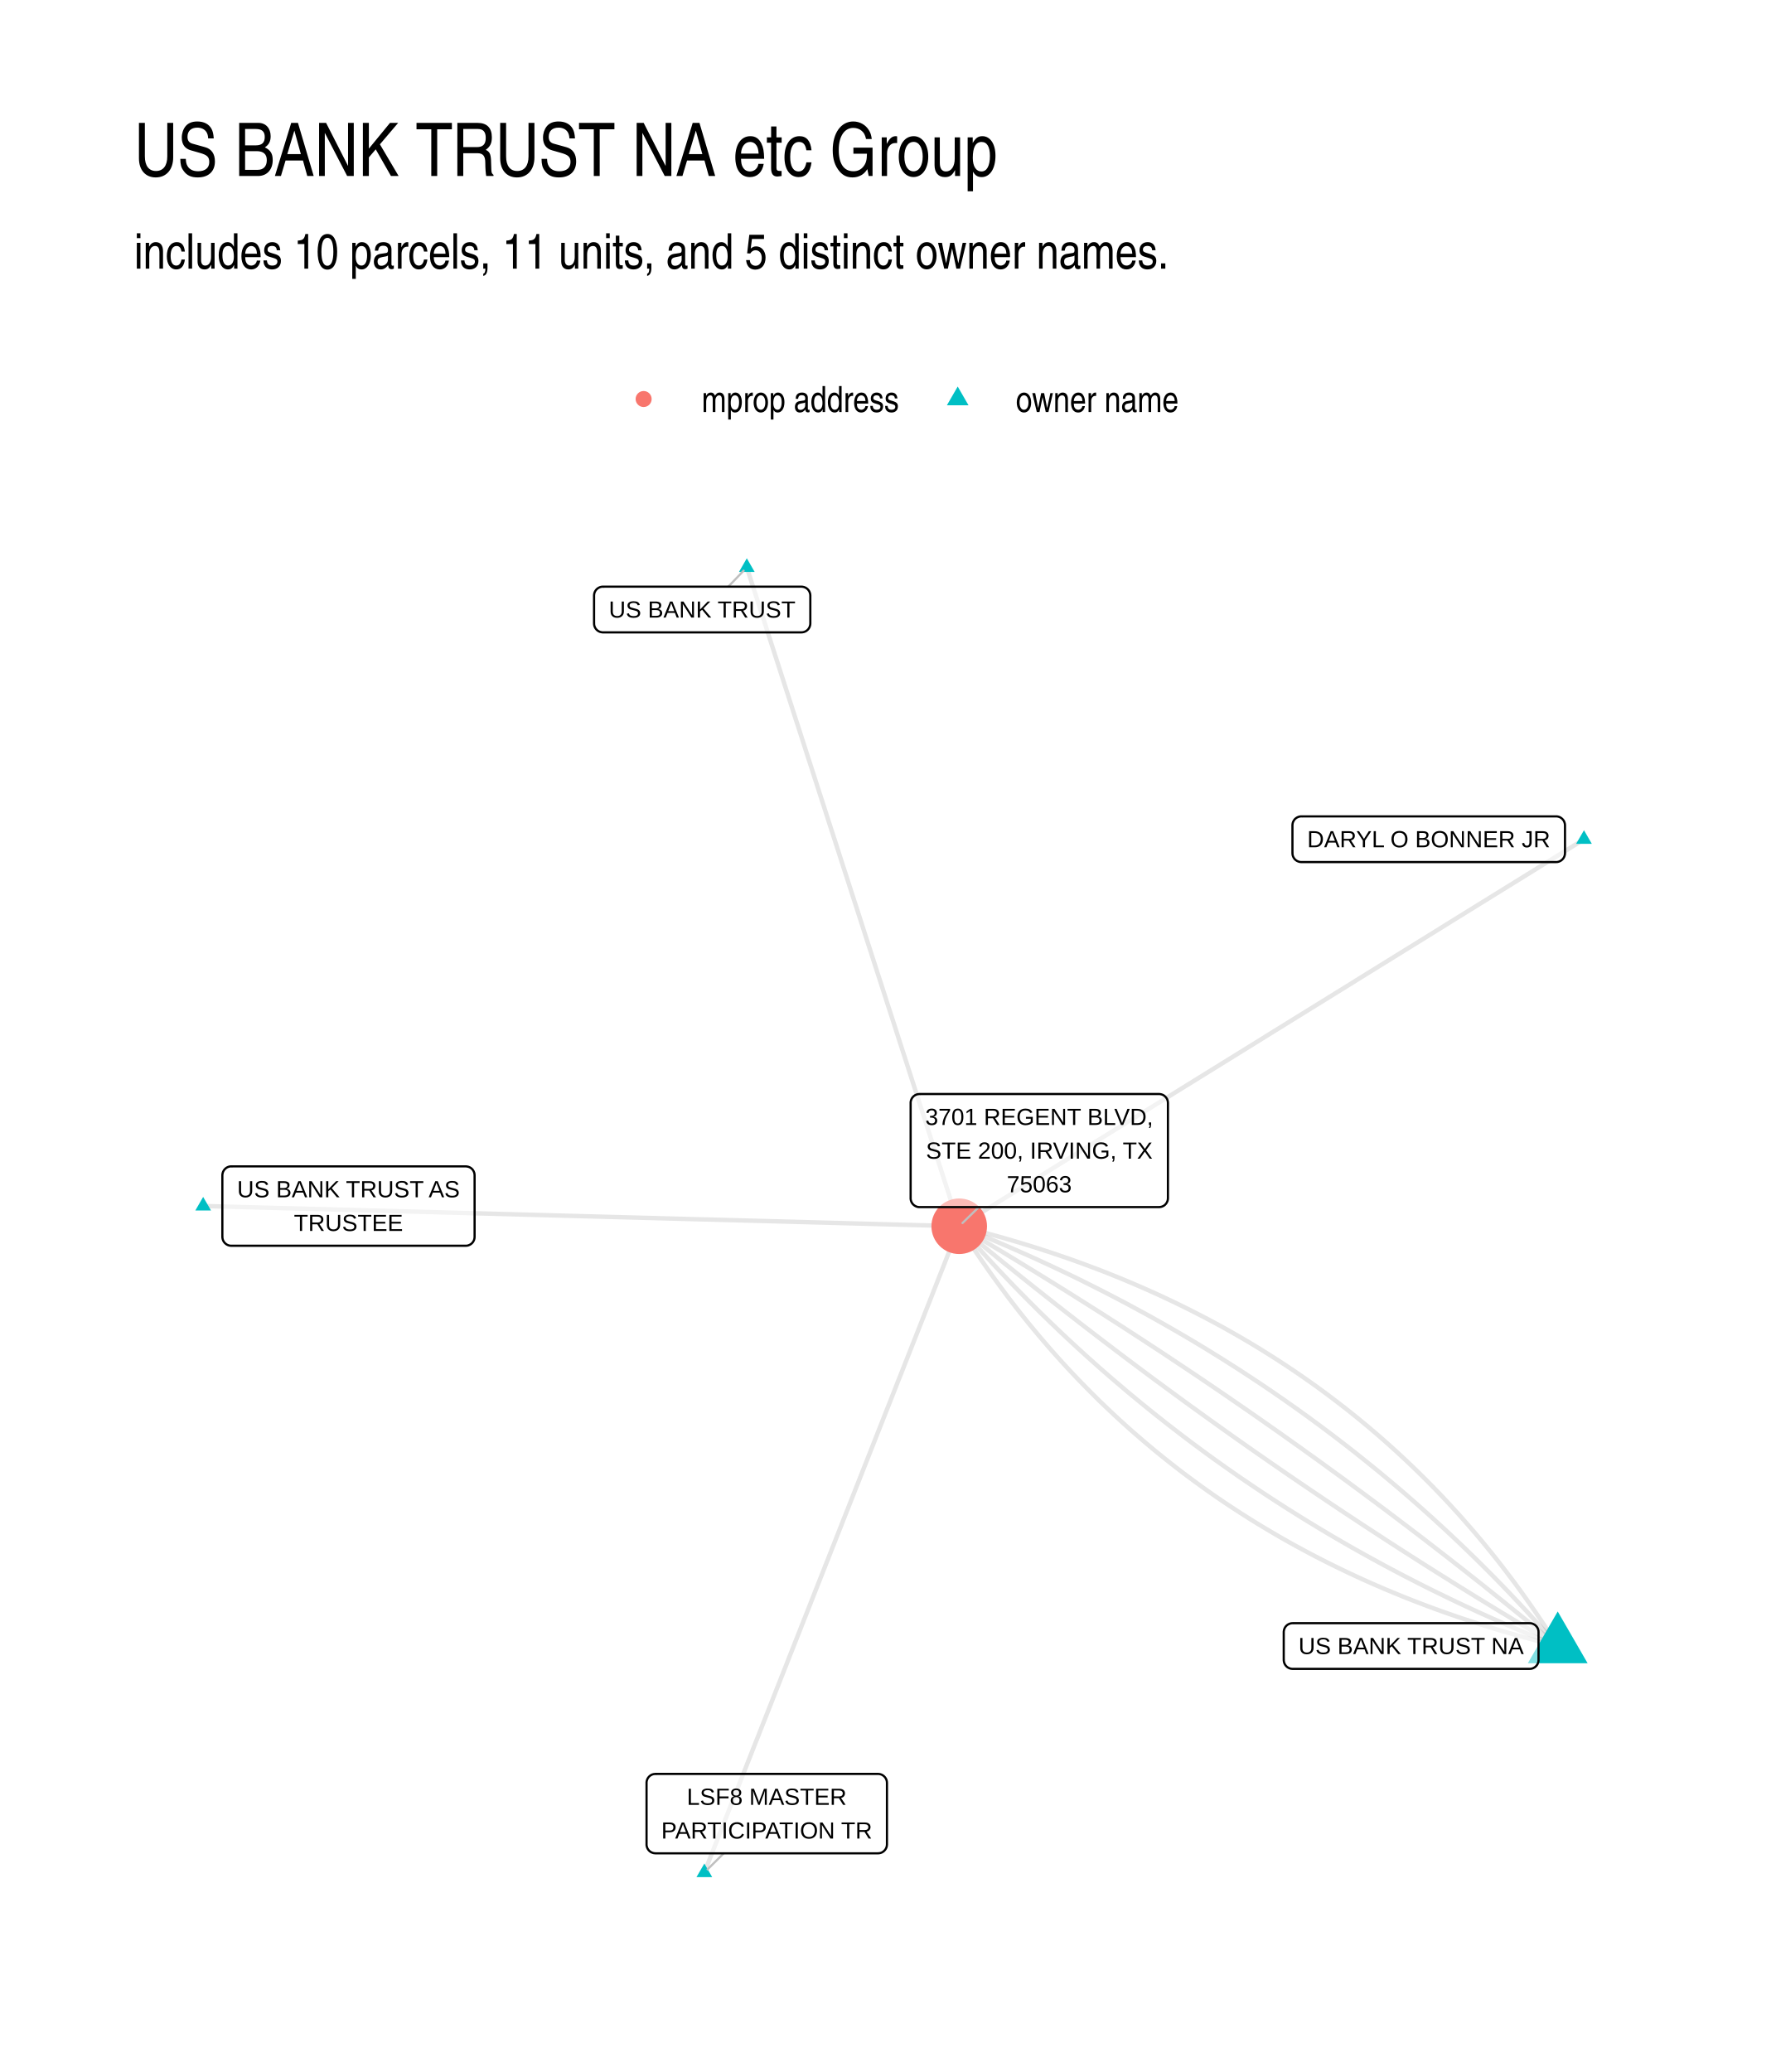
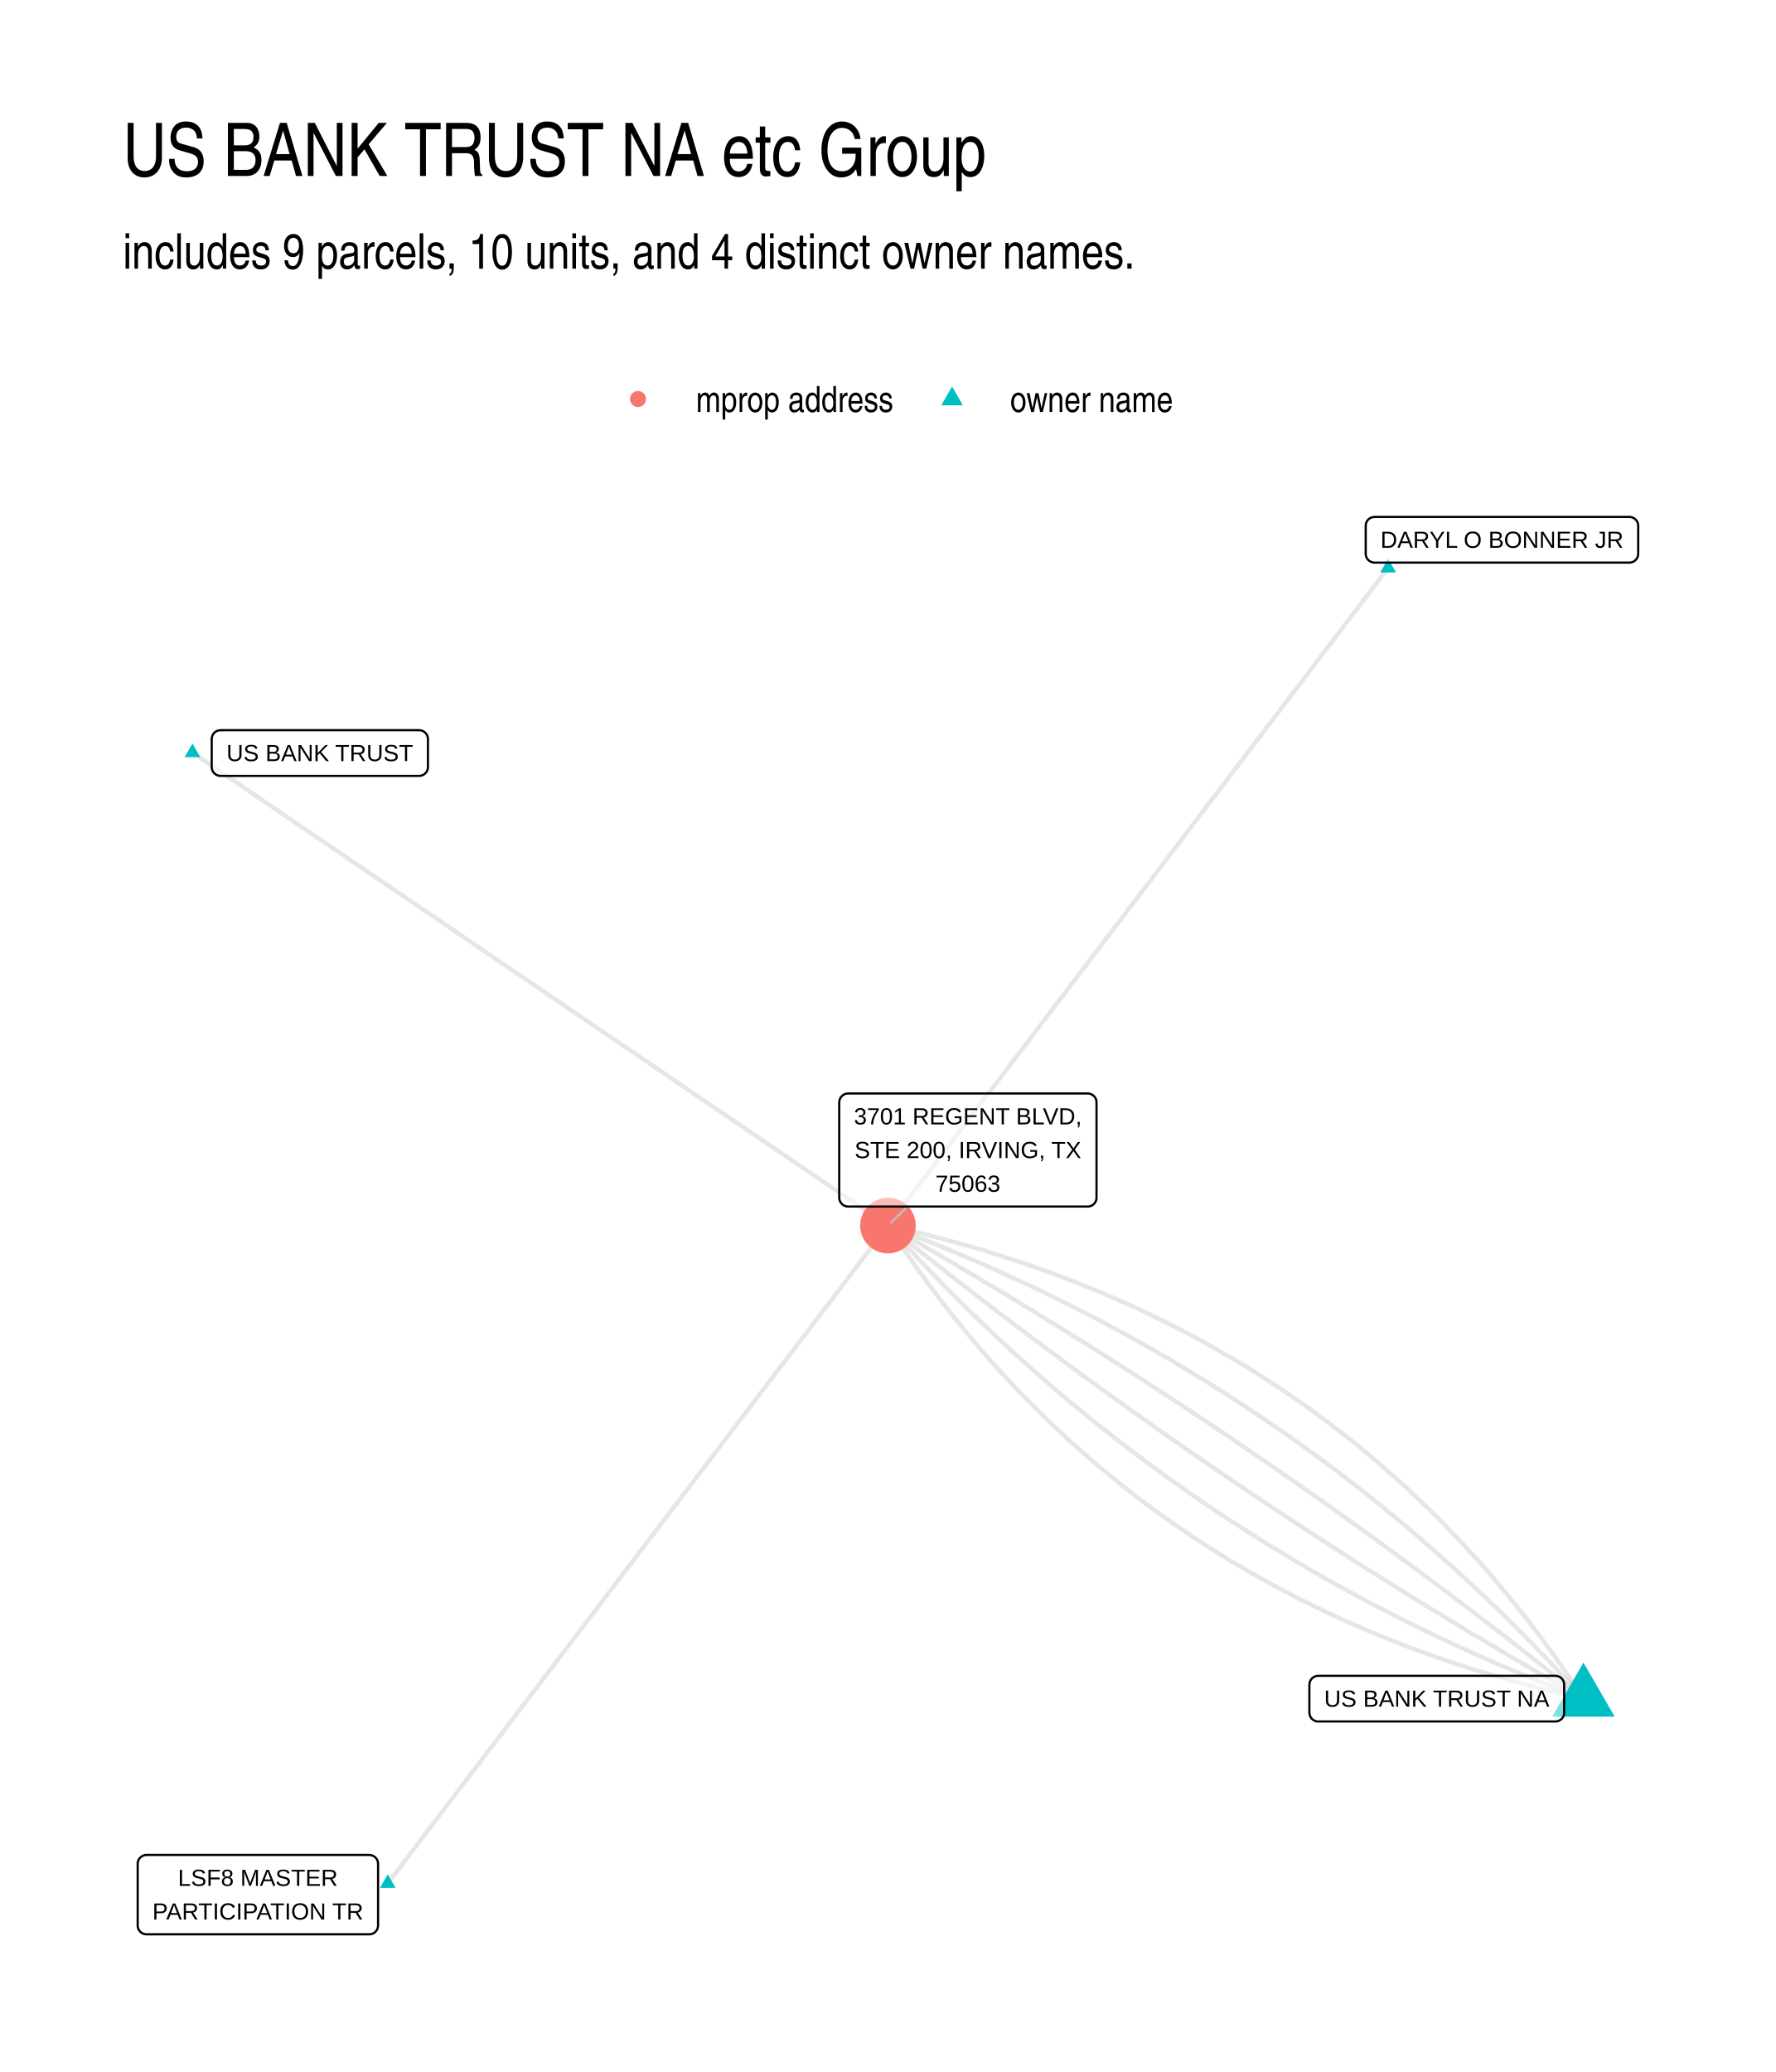
<svg xmlns="http://www.w3.org/2000/svg" width="576" height="672" viewBox="0 0 432 504">
  <g class="svglite">
    <defs>
-       <style>.svglite line,.svglite polyline,.svglite polygon,.svglite path,.svglite circle{fill:none;stroke:#000000;stroke-linecap:round;stroke-linejoin:round;stroke-miterlimit:10.00}.svglite text{white-space:pre}.svglite g.glyphgroup path{fill:inherit;stroke:none}</style>
+       <style>.svglite polyline,.svglite polygon,.svglite path,.svglite circle{fill:none;stroke:#000000;stroke-linecap:round;stroke-linejoin:round;stroke-miterlimit:10.00}.svglite text{white-space:pre}.svglite g.glyphgroup path{fill:inherit;stroke:none}</style>
    </defs>
    <rect width="100%" height="100%" style="stroke-linecap:round;stroke-linejoin:round;stroke-miterlimit:10.00;stroke:none;fill:#FFFFFF" />
    <defs>
      <clipPath id="cpMC4wMHw0MzIuMDB8MC4wMHw1MDQuMDA=">
        <path d="M0 0h432v504H0z" />
      </clipPath>
    </defs>
    <g clip-path="url(#cpMC4wMHw0MzIuMDB8MC4wMHw1MDQuMDA=)">
      <path d="M0 0h432v504H0z" style="stroke-width:1.07;stroke:none;fill:#FFFFFF" />
    </g>
    <defs>
-       <clipPath id="cpMzIuNjN8NDAyLjExfDEyMi4xNHw0NzEuMzc=">
-         <path d="M32.63 122.14h369.48v349.24H32.63z" />
+       <clipPath id="cpMjkuODl8NDAyLjExfDEyMi4xNHw0NzQuMTE=">
+         <path d="M29.89 122.14h372.22v351.97H29.89z" />
      </clipPath>
    </defs>
-     <g clip-path="url(#cpMzIuNjN8NDAyLjExfDEyMi4xNHw0NzEuMzc=)">
-       <path d="m378.93 400.38-1-1.58-1.01-1.58-1.03-1.55-1.03-1.55-1.04-1.54-1.05-1.53-1.06-1.51-1.06-1.5-1.08-1.49-1.09-1.49-1.1-1.46-1.11-1.46-1.11-1.45-1.13-1.44-1.13-1.42-1.15-1.41-1.15-1.41-1.17-1.39-1.17-1.38-1.19-1.36-1.19-1.36-1.2-1.35-1.22-1.33-1.22-1.33-1.23-1.31-1.24-1.3-1.25-1.29-1.26-1.28-1.27-1.26-1.28-1.26-1.29-1.24-1.3-1.24-1.31-1.22-1.31-1.21-1.33-1.2-1.34-1.19-1.34-1.18-1.36-1.16-1.36-1.16-1.38-1.14-1.38-1.13-1.4-1.13-1.4-1.11-1.42-1.09-1.42-1.09-1.43-1.08-1.44-1.06-1.45-1.06-1.47-1.04-1.47-1.03-1.48-1.02-1.49-1.01-1.5-1-1.5-.98-1.52-.98-1.53-.96-1.54-.96-1.55-.94-1.55-.93-1.57-.92-1.57-.9-1.59-.9-1.59-.89-1.61-.87-1.61-.86-1.63-.85-1.63-.84-1.64-.83-1.66-.82-1.66-.81-1.67-.79-1.68-.79-1.69-.77-1.7-.76-1.71-.75-1.72-.74-1.73-.73-1.74-.72-1.75-.7-1.75-.7-1.77-.68-1.78-.67-1.78-.66-1.8-.65-1.8-.64-1.82-.62-1.82-.62-1.84-.6-1.84-.6-1.86-.58-1.86-.57-1.87-.56-1.88-.55-1.89-.54-1.91-.52-1.91-.52-1.92-.5-1.93-.49-1.93-.48m151.98-94.12-1.54.95-1.53.95-1.54.95-1.53.95-1.54.95-1.53.95-1.54.95-1.53.96-1.54.95-1.53.95-1.54.95-1.53.95-1.54.95-1.54.95-1.53.95-1.54.95-1.53.95-1.54.95-1.53.95-1.54.95-1.53.95-1.54.95-1.53.96-1.54.95-1.53.95-1.54.95-1.53.95-1.54.95-1.53.95-1.54.95-1.53.95-1.54.95-1.53.95-1.54.95-1.53.95-1.54.95-1.53.96-1.54.95-1.53.95-1.54.95-1.53.95-1.54.95-1.54.95-1.53.95-1.54.95-1.53.95-1.54.95-1.53.95-1.54.95-1.53.95-1.54.96-1.53.95-1.54.95-1.53.95-1.54.95-1.53.95-1.54.95-1.53.95-1.54.95-1.53.95-1.54.95-1.53.95-1.54.95-1.53.95-1.54.95-1.53.96-1.54.95-1.53.95-1.54.95-1.53.95-1.54.95-1.54.95-1.53.95-1.54.95-1.53.95-1.54.95-1.53.95-1.54.95-1.53.95-1.54.96-1.53.95-1.54.95-1.53.95-1.54.95-1.53.95-1.54.95-1.53.95-1.54.95-1.53.95-1.54.95-1.53.95-1.54.95-1.53.95-1.54.96-1.53.95-1.54.95-1.53.95-1.54.95-1.53.95" style="stroke-width:1.07;stroke:#000000;stroke-opacity:0.10;stroke-linecap:butt" />
-       <path d="m181.67 138.01.52 1.62.52 1.62.53 1.62.52 1.62.52 1.62.52 1.61.52 1.62.53 1.62.52 1.62.52 1.62.52 1.62.52 1.62.52 1.62.53 1.62.52 1.61.52 1.62.52 1.62.52 1.62.53 1.62.52 1.62.52 1.62.52 1.62.52 1.62.53 1.61.52 1.62.52 1.62.52 1.62.52 1.62.52 1.62.53 1.62.52 1.62.52 1.61.52 1.62.52 1.62.53 1.62.52 1.62.52 1.62.52 1.62.52 1.62.53 1.62.52 1.61.52 1.62.52 1.62.52 1.62.52 1.62.53 1.62.52 1.62.52 1.62.52 1.62.52 1.61.53 1.62.52 1.62.52 1.62.52 1.62.52 1.62.52 1.62.53 1.62.52 1.62.52 1.61.52 1.62.52 1.62.53 1.62.52 1.62.52 1.62.52 1.62.52 1.62.53 1.62.52 1.61.52 1.62.52 1.62.52 1.62.52 1.62.53 1.62.52 1.62.52 1.62.52 1.61.52 1.62.53 1.62.52 1.62.52 1.62.52 1.62.52 1.62.53 1.62.52 1.62.52 1.61.52 1.62.52 1.62.52 1.62.53 1.62.52 1.62.52 1.62.52 1.62.52 1.62.53 1.61.52 1.62.52 1.62.52 1.62.52 1.62.53 1.62" style="stroke-width:1.07;stroke:#000000;stroke-opacity:0.10;stroke-linecap:butt" />
-       <path d="m378.93 400.38-1.19-1.36-1.2-1.36-1.2-1.35-1.2-1.34-1.22-1.33-1.21-1.33-1.23-1.32-1.23-1.32-1.23-1.3-1.24-1.31-1.25-1.29-1.25-1.29-1.26-1.28-1.26-1.27-1.27-1.27-1.28-1.26-1.28-1.25-1.29-1.25-1.29-1.24-1.3-1.23-1.3-1.23-1.31-1.22-1.32-1.21-1.32-1.21-1.33-1.2-1.33-1.19-1.34-1.19-1.34-1.18-1.35-1.17-1.36-1.17-1.36-1.16-1.37-1.15-1.37-1.15-1.38-1.14-1.39-1.13-1.39-1.12-1.39-1.12-1.4-1.12-1.41-1.1-1.41-1.1-1.42-1.09-1.43-1.09-1.43-1.07-1.43-1.08-1.45-1.06-1.44-1.06-1.46-1.05-1.46-1.05-1.46-1.03-1.47-1.04-1.48-1.02-1.48-1.02-1.49-1.01-1.49-1-1.5-1-1.51-.99-1.51-.99-1.51-.97-1.53-.97-1.52-.97-1.54-.95-1.54-.96-1.54-.94-1.55-.94-1.56-.93-1.56-.92-1.57-.92-1.58-.91-1.58-.9-1.58-.9-1.59-.89-1.6-.88-1.6-.87-1.61-.87-1.61-.87-1.62-.85-1.63-.85-1.63-.84-1.64-.84-1.64-.83-1.65-.82-1.65-.82-1.66-.81-1.67-.8-1.67-.79-1.68-.79-1.68-.78-1.69-.78-1.69-.77-1.7-.76-1.71-.75-1.71-.75-1.72-.74-1.72-.74-1.73-.73-1.74-.72-1.74-.71-1.74-.71-1.75-.7m-183.92-4.93 1.86.05 1.86.05 1.86.05 1.85.05 1.86.05 1.86.05 1.86.05 1.85.05 1.86.05 1.86.05 1.86.05 1.85.04 1.86.05 1.86.05 1.86.05 1.86.05 1.85.05 1.86.05 1.86.05 1.86.05 1.85.05 1.86.05 1.86.05 1.86.05 1.85.05 1.86.05 1.86.05 1.86.05 1.86.05 1.85.05 1.86.05 1.86.05 1.86.05 1.85.05 1.86.05 1.86.05 1.86.05 1.86.05 1.85.05 1.86.05 1.86.05 1.86.05 1.85.05 1.86.05 1.86.05 1.86.05 1.85.05 1.86.05 1.86.05 1.86.05 1.86.05 1.85.05 1.86.05 1.86.05 1.86.05 1.85.05 1.86.05 1.86.05 1.86.05 1.85.05 1.86.05 1.86.05 1.86.05 1.86.05 1.85.05 1.86.04 1.86.05 1.86.05 1.85.05 1.86.05 1.86.05 1.86.05 1.85.05 1.86.05 1.86.05 1.86.05 1.86.05 1.85.05 1.86.05 1.86.05 1.86.05 1.85.05 1.86.05 1.86.05 1.86.05 1.85.05 1.86.05 1.86.05 1.86.05 1.86.05 1.85.05 1.86.05 1.86.05 1.86.05 1.85.05 1.86.05 1.86.05 1.86.05 1.86.05" style="stroke-width:1.07;stroke:#000000;stroke-opacity:0.10;stroke-linecap:butt" />
-       <path d="m378.93 400.38-1.38-1.14-1.38-1.14-1.38-1.14-1.38-1.14-1.38-1.13-1.39-1.13-1.39-1.13-1.39-1.12-1.39-1.12-1.4-1.13-1.39-1.11-1.4-1.12-1.4-1.12-1.4-1.11-1.41-1.11-1.4-1.11-1.41-1.1-1.41-1.1-1.41-1.11-1.41-1.09-1.42-1.1-1.41-1.09-1.42-1.1-1.42-1.09-1.43-1.08-1.42-1.09-1.43-1.08-1.43-1.08-1.43-1.08-1.43-1.08-1.43-1.07-1.44-1.07-1.44-1.07-1.44-1.07-1.44-1.06-1.44-1.07-1.45-1.06-1.45-1.06-1.45-1.05-1.45-1.06-1.45-1.05-1.46-1.05-1.46-1.04-1.45-1.05-1.47-1.04-1.46-1.04-1.46-1.04-1.47-1.04-1.47-1.03-1.47-1.03-1.47-1.03-1.48-1.03-1.47-1.02-1.48-1.02-1.48-1.02-1.48-1.02-1.49-1.02-1.48-1.01-1.49-1.01-1.49-1.01-1.49-1.01-1.5-1-1.49-1-1.5-1-1.5-1-1.5-1-1.5-.99-1.51-.99-1.51-.99-1.5-.98-1.52-.99-1.51-.98-1.51-.98-1.52-.98-1.52-.97-1.52-.98-1.52-.97-1.52-.96-1.53-.97-1.53-.96-1.53-.97-1.53-.96-1.53-.95-1.54-.96-1.54-.95-1.54-.95-1.54-.95-1.54-.94-1.55-.95-1.54-.94-1.55-.94-1.55-.94-1.56-.93-1.55-.93-1.56-.93-1.56-.93-1.56-.93-1.56-.92-1.56-.92m-62 157.22.62-1.59.63-1.59.62-1.59.63-1.58.63-1.59.62-1.59.63-1.59.63-1.59.62-1.58.63-1.59.62-1.59.63-1.59.63-1.59.62-1.59.63-1.58.63-1.59.62-1.59.63-1.59.62-1.59.63-1.58.63-1.59.62-1.59.63-1.59.63-1.59.62-1.58.63-1.59.62-1.59.63-1.59.63-1.59.62-1.58.63-1.59.63-1.59.62-1.59.63-1.59.62-1.58.63-1.59.63-1.59.62-1.59.63-1.59.63-1.58.62-1.59.63-1.59.62-1.59.63-1.59.63-1.59.62-1.58.63-1.59.63-1.59.62-1.59.63-1.59.62-1.58.63-1.59.63-1.59.62-1.59.63-1.59.63-1.58.62-1.59.63-1.59.62-1.59.63-1.59.63-1.58.62-1.59.63-1.59.63-1.59.62-1.59.63-1.58.62-1.59.63-1.59.63-1.59.62-1.59.63-1.59.63-1.58.62-1.59.63-1.59.62-1.59.63-1.59.63-1.58.62-1.59.63-1.59.63-1.59.62-1.59.63-1.58.62-1.59.63-1.59.63-1.59.62-1.59.63-1.58.63-1.59.62-1.59.63-1.59.62-1.59.63-1.58.63-1.59.62-1.59.63-1.59.63-1.59.62-1.59.63-1.58.63-1.59m145.59 102.1-1.56-.92-1.57-.93-1.56-.92-1.56-.93-1.55-.93-1.56-.93-1.55-.94-1.55-.94-1.55-.93-1.55-.95-1.54-.94-1.55-.95-1.54-.94-1.54-.95-1.54-.96-1.53-.95-1.53-.96-1.54-.96-1.53-.96-1.52-.96-1.53-.97-1.53-.97-1.52-.97-1.52-.97-1.52-.98-1.51-.97-1.52-.98-1.51-.99-1.51-.98-1.51-.99-1.51-.98-1.5-1-1.51-.99-1.5-.99-1.5-1-1.49-1-1.5-1-1.49-1.01-1.49-1-1.49-1.01-1.49-1.01-1.49-1.02-1.48-1.01-1.48-1.02-1.48-1.02-1.48-1.02-1.48-1.03-1.47-1.02-1.48-1.03-1.47-1.04-1.47-1.03-1.46-1.03-1.47-1.04-1.46-1.04-1.46-1.05-1.46-1.04-1.46-1.05-1.45-1.05-1.46-1.05-1.45-1.05-1.45-1.06-1.45-1.06-1.44-1.06-1.44-1.06-1.45-1.06-1.44-1.07-1.43-1.07-1.44-1.07-1.44-1.08-1.43-1.07-1.43-1.08-1.43-1.08-1.42-1.09-1.43-1.08-1.42-1.09-1.42-1.09-1.42-1.09-1.42-1.09-1.41-1.1-1.42-1.1-1.41-1.1-1.41-1.1-1.4-1.11-1.41-1.11-1.4-1.11-1.41-1.11-1.4-1.11-1.39-1.12-1.4-1.12-1.39-1.12-1.4-1.12-1.39-1.13-1.38-1.13-1.39-1.13-1.39-1.13-1.38-1.13-1.38-1.14-1.38-1.14-1.37-1.14" style="stroke-width:1.07;stroke:#000000;stroke-opacity:0.10;stroke-linecap:butt" />
-       <path d="m378.93 400.38-1.75-.7-1.75-.71-1.74-.72-1.73-.72-1.73-.73-1.73-.73-1.71-.74-1.71-.75-1.71-.75-1.7-.77-1.7-.76-1.68-.78-1.69-.78-1.67-.79-1.68-.8-1.66-.8-1.66-.81-1.66-.81-1.64-.82-1.65-.83-1.63-.84-1.64-.84-1.62-.85-1.62-.86-1.62-.86-1.6-.87-1.61-.88-1.59-.88-1.59-.89-1.59-.89-1.58-.91-1.57-.91-1.57-.91-1.56-.93-1.56-.93-1.55-.94-1.55-.94-1.54-.95-1.53-.96-1.53-.96-1.52-.97-1.52-.98-1.51-.98-1.5-.99-1.5-1-1.5-1.01-1.48-1.01-1.49-1.01-1.47-1.03-1.47-1.03-1.47-1.04-1.46-1.04-1.45-1.05-1.45-1.06-1.44-1.07-1.44-1.07-1.43-1.08-1.42-1.08-1.42-1.1-1.41-1.09-1.41-1.11-1.4-1.11-1.4-1.12-1.39-1.13-1.38-1.13-1.38-1.14-1.38-1.14-1.36-1.16-1.37-1.16-1.35-1.16-1.35-1.17-1.35-1.18-1.33-1.19-1.34-1.19-1.32-1.2-1.33-1.21-1.31-1.21-1.31-1.22-1.31-1.23-1.29-1.23-1.3-1.24-1.28-1.25-1.29-1.25-1.27-1.27-1.27-1.26-1.26-1.28-1.26-1.28-1.26-1.28-1.24-1.3-1.24-1.3-1.24-1.31-1.23-1.31-1.22-1.32-1.22-1.33-1.21-1.34-1.21-1.34-1.2-1.34-1.2-1.36-1.18-1.36" style="stroke-width:1.07;stroke:#000000;stroke-opacity:0.10;stroke-linecap:butt" />
-       <path d="m378.93 400.38-1.94-.48-1.93-.5-1.92-.5-1.91-.51-1.9-.53-1.89-.54-1.88-.54-1.88-.56-1.86-.57-1.85-.59-1.85-.59-1.83-.6-1.83-.62-1.81-.63-1.81-.63-1.79-.65-1.79-.66-1.78-.68-1.76-.68-1.76-.69-1.75-.71-1.74-.72-1.73-.72-1.71-.74-1.71-.75-1.7-.76-1.7-.78-1.68-.78-1.67-.8-1.66-.8-1.65-.82-1.65-.83-1.63-.84-1.62-.85-1.62-.87-1.6-.87-1.6-.88-1.58-.9-1.58-.91-1.56-.92-1.56-.93-1.55-.94-1.53-.95-1.53-.97-1.52-.97-1.51-.99-1.5-.99-1.49-1.01-1.48-1.02-1.47-1.03-1.46-1.05-1.45-1.05-1.44-1.07-1.44-1.07-1.42-1.09-1.41-1.1-1.41-1.11-1.39-1.12-1.39-1.13-1.37-1.15-1.37-1.15-1.35-1.17-1.35-1.17-1.34-1.19-1.32-1.2-1.32-1.21-1.31-1.23-1.3-1.23-1.29-1.24-1.27-1.26-1.27-1.27-1.26-1.28-1.26-1.29-1.24-1.3-1.23-1.31-1.22-1.32-1.21-1.34-1.21-1.34-1.19-1.36-1.18-1.37-1.18-1.38-1.16-1.39-1.16-1.4-1.14-1.41-1.14-1.43-1.12-1.43-1.12-1.45-1.11-1.46-1.09-1.47-1.09-1.48-1.08-1.49-1.07-1.5-1.06-1.52-1.05-1.52-1.04-1.54-1.03-1.55-1.02-1.56-1.01-1.57-1-1.58" style="stroke-width:1.07;stroke:#000000;stroke-opacity:0.10;stroke-linecap:butt" />
-       <path d="m378.93 391.98 7.27 12.59h-14.54zm6.39-190.03 1.91 3.31h-3.83zM181.67 135.8l1.91 3.32h-3.82zM49.42 291.14l1.92 3.31h-3.83zm121.92 162.15 1.91 3.31h-3.83z" style="stroke-width:0.71;stroke:none;fill:#00BFC4" />
-       <circle cx="233.34" cy="298.28" r="6.76" style="stroke-width:0.71;stroke:none;fill:#F8766D" />
-       <path d="m177.16 142.7 3.73-3.88m-4.84 311.99-3.92 3.89m65.98-161.08-3.97 3.87" style="stroke-width:0.53;stroke:#BFBFBF" />
-       <path d="M314.44 405.94h57.66-.08l.34-.01.35-.07.32-.13.3-.17.27-.22.23-.26.19-.29.13-.32.09-.34.02-.35h0v-6.79h0l-.02-.35-.09-.34-.13-.32-.19-.29-.23-.26-.27-.22-.3-.17-.32-.13-.35-.07-.26-.01h-57.66l.26.01-.34-.01-.35.04-.33.1-.32.15-.28.19-.25.24-.21.28-.16.31-.11.33-.06.34-.01.18v6.79l.01-.17v.35l.06.34.11.33.16.31.21.28.25.24.28.19.32.15.33.1.35.04z" style="stroke-width:0.53;fill:#FFFFFF;fill-opacity:0.50" />
-       <text x="343.27" y="402.34" lengthAdjust="spacingAndGlyphs" style="font-size:5.69px;font-family:&quot;Liberation Sans&quot;" text-anchor="middle" textLength="54.78">US BANK TRUST NA</text>
-       <path d="M316.56 209.69h61.98-.09l.35-.01.34-.07.32-.13.3-.17.27-.22.23-.26.19-.29.13-.32.09-.34.03-.35h0v-6.79h0l-.03-.35-.09-.34-.13-.32-.19-.29-.23-.26-.27-.22-.3-.18-.32-.12-.34-.07-.26-.01h-61.98l.26.01-.35-.01-.34.04-.33.1-.32.15-.28.19-.26.24-.2.28-.17.31-.11.33-.05.34-.01.18v6.79l.01-.17v.35l.05.34.11.33.17.31.2.28.26.24.28.19.32.15.33.1.34.04z" style="stroke-width:0.53;fill:#FFFFFF;fill-opacity:0.50" />
-       <text x="347.55" y="206.09" lengthAdjust="spacingAndGlyphs" style="font-size:5.69px;font-family:&quot;Liberation Sans&quot;" text-anchor="middle" textLength="59.09">DARYL O BONNER JR</text>
-       <path d="M146.67 153.82h48.29-.09l.35-.02.34-.07.32-.12.3-.17.27-.22.23-.26.19-.3.13-.32.09-.34.03-.34h0v-6.8h0l-.03-.35-.09-.33-.13-.32-.19-.3-.23-.26-.27-.22-.3-.17-.32-.12-.34-.07-.26-.02h-48.29l.26.02-.35-.02-.34.04-.34.1-.31.15-.29.2-.25.24-.21.28-.16.3-.11.33-.05.35-.01.17v6.8l.01-.18v.35l.05.34.11.33.16.31.21.28.25.24.29.2.31.15.34.09.34.05z" style="stroke-width:0.53;fill:#FFFFFF;fill-opacity:0.50" />
-       <text x="170.81" y="150.22" lengthAdjust="spacingAndGlyphs" style="font-size:5.69px;font-family:&quot;Liberation Sans&quot;" text-anchor="middle" textLength="45.41">US BANK TRUST</text>
-       <path d="M56.25 303.02h57.04-.09l.35-.01.34-.07.33-.13.3-.17.27-.22.23-.26.18-.29.14-.32.08-.34.03-.35h0v-14.99h0l-.03-.35-.08-.33-.14-.32-.18-.3-.23-.26-.27-.22-.3-.17-.33-.12-.34-.07-.26-.02H56.25l.26.02-.34-.02-.35.04-.33.1-.32.15-.28.2-.25.24-.21.28-.16.3-.11.33-.06.35-.01.17v14.99l.01-.17v.35l.06.34.11.33.16.31.21.27.25.24.28.2.32.15.33.1.35.04z" style="stroke-width:0.53;fill:#FFFFFF;fill-opacity:0.50" />
-       <text x="84.77" y="291.23" lengthAdjust="spacingAndGlyphs" style="font-size:5.69px;font-family:&quot;Liberation Sans&quot;" text-anchor="middle" textLength="54.16">US BANK TRUST AS</text>
-       <text x="84.77" y="299.42" lengthAdjust="spacingAndGlyphs" style="font-size:5.69px;font-family:&quot;Liberation Sans&quot;" text-anchor="middle" textLength="26.55">TRUSTEE</text>
-       <path d="M159.44 450.81h54.16l-.09-.01.35-.01.34-.07.32-.12.3-.18.27-.22.23-.26.19-.29.14-.32.08-.34.03-.34h0v-15h0l-.03-.34-.08-.34-.14-.32-.19-.29-.23-.26-.27-.22-.3-.18-.32-.12-.34-.07-.26-.02h-54.16l.26.02-.35-.01-.35.04-.33.09-.31.15-.29.2-.25.24-.21.28-.16.31-.11.33-.06.34v15.17-.18.35l.06.34.11.33.16.31.21.28.25.24.29.2.31.14.33.1.35.04z" style="stroke-width:0.53;fill:#FFFFFF;fill-opacity:0.50" />
-       <text x="186.52" y="439.01" lengthAdjust="spacingAndGlyphs" style="font-size:5.69px;font-family:&quot;Liberation Sans&quot;" text-anchor="middle" textLength="38.86">LSF8 MASTER</text>
-       <text x="186.52" y="447.21" lengthAdjust="spacingAndGlyphs" style="font-size:5.69px;font-family:&quot;Liberation Sans&quot;" text-anchor="middle" textLength="51.28">PARTICIPATION TR</text>
-       <path d="M223.68 293.62h58.27-.09l.35-.02.34-.07.32-.12.31-.17.26-.22.23-.26.19-.3.14-.32.08-.33.03-.35h0v-23.19h0l-.03-.34-.08-.34-.14-.32-.19-.29-.23-.26-.26-.22-.31-.18-.32-.12-.34-.07-.26-.02h-58.27l.26.02-.35-.01-.34.04-.34.09-.31.15-.29.2-.25.24-.21.28-.16.31-.11.33-.06.34v23.36-.17.34l.06.35.11.33.16.3.21.28.25.24.29.2.31.15.34.1.34.04z" style="stroke-width:0.53;fill:#FFFFFF;fill-opacity:0.50" />
-       <text x="252.81" y="273.63" lengthAdjust="spacingAndGlyphs" style="font-size:5.69px;font-family:&quot;Liberation Sans&quot;" text-anchor="middle" textLength="55.39">3701 REGENT BLVD,</text>
-       <text x="252.81" y="281.83" lengthAdjust="spacingAndGlyphs" style="font-size:5.69px;font-family:&quot;Liberation Sans&quot;" text-anchor="middle" textLength="55.06">STE 200, IRVING, TX</text>
-       <text x="252.81" y="290.02" lengthAdjust="spacingAndGlyphs" style="font-size:5.69px;font-family:&quot;Liberation Sans&quot;" text-anchor="middle" textLength="15.78">75063</text>
+     <g clip-path="url(#cpMjkuODl8NDAyLjExfDEyMi4xNHw0NzQuMTE=)">
+       <path d="m385.19 413.18-1.2-1.83-1.21-1.81-1.22-1.8-1.24-1.79-1.24-1.78-1.25-1.76-1.27-1.74-1.27-1.74-1.29-1.72-1.29-1.7-1.31-1.7-1.32-1.68-1.32-1.66-1.34-1.65-1.34-1.64-1.36-1.63-1.37-1.61-1.38-1.6-1.39-1.58-1.39-1.57-1.41-1.56-1.42-1.54-1.43-1.53-1.44-1.51-1.45-1.51-1.46-1.49-1.47-1.47-1.49-1.46-1.49-1.45-1.5-1.43-1.51-1.42-1.53-1.41-1.53-1.4-1.54-1.37-1.56-1.37-1.56-1.35-1.57-1.34-1.59-1.33-1.59-1.31-1.61-1.3-1.62-1.28-1.62-1.27-1.64-1.26-1.65-1.25-1.65-1.23-1.67-1.21-1.68-1.2-1.69-1.19-1.7-1.18-1.7-1.16-1.72-1.15-1.73-1.14-1.74-1.12-1.75-1.1-1.77-1.1-1.77-1.08-1.78-1.07-1.79-1.05-1.8-1.04-1.81-1.03-1.83-1.01-1.83-1-1.84-.98-1.86-.97-1.86-.96-1.88-.95-1.88-.93-1.9-.92-1.9-.9-1.92-.89-1.92-.88-1.94-.86-1.95-.85-1.95-.83-1.97-.83-1.98-.8-1.99-.8-2-.78-2.01-.77-2.02-.75-2.03-.74-2.04-.73-2.05-.71-2.06-.7-2.07-.69-2.08-.67-2.09-.66-2.1-.65-2.12-.63-2.12-.62-2.13-.6-2.15-.59-2.15-.58-2.16-.56-2.18-.55-2.18-.54-2.2-.52-2.2-.51-2.22-.5m121.68-159.98-1.23 1.61-1.23 1.62-1.23 1.61-1.23 1.62-1.23 1.62-1.23 1.61-1.23 1.62-1.23 1.61-1.23 1.62-1.23 1.62-1.22 1.61-1.23 1.62-1.23 1.61-1.23 1.62-1.23 1.62-1.23 1.61-1.23 1.62-1.23 1.61-1.23 1.62-1.23 1.62-1.22 1.61-1.23 1.62-1.23 1.62-1.23 1.61-1.23 1.62-1.23 1.61-1.23 1.62-1.23 1.62-1.23 1.61-1.23 1.62-1.23 1.61-1.22 1.62-1.23 1.62-1.23 1.61-1.23 1.62-1.23 1.61-1.23 1.62-1.23 1.62-1.23 1.61-1.23 1.62-1.23 1.61-1.22 1.62-1.23 1.62-1.23 1.61-1.23 1.62-1.23 1.61-1.23 1.62-1.23 1.62-1.23 1.61-1.23 1.62-1.23 1.61-1.22 1.62-1.23 1.62-1.23 1.61-1.23 1.62-1.23 1.61-1.23 1.62-1.23 1.62-1.23 1.61-1.23 1.62-1.23 1.61-1.23 1.62-1.22 1.62-1.23 1.61-1.23 1.62-1.23 1.62-1.23 1.61-1.23 1.62-1.23 1.61-1.23 1.62-1.23 1.62-1.23 1.61-1.22 1.62-1.23 1.61-1.23 1.62-1.23 1.62-1.23 1.61-1.23 1.62-1.23 1.61-1.23 1.62-1.23 1.62-1.23 1.61-1.23 1.62-1.22 1.61-1.23 1.62-1.23 1.62-1.23 1.61-1.23 1.62-1.23 1.61-1.23 1.62-1.23 1.62-1.23 1.61-1.23 1.62-1.22 1.61-1.23 1.62-1.23 1.62-1.23 1.61-1.23 1.62-1.23 1.61" style="stroke-width:1.07;stroke:#000000;stroke-opacity:0.10;stroke-linecap:butt" />
+       <path d="m46.81 183.07 1.71 1.16 1.71 1.16 1.7 1.17 1.71 1.16 1.71 1.16 1.71 1.16 1.71 1.16 1.71 1.17 1.71 1.16 1.71 1.16 1.71 1.16 1.71 1.16 1.7 1.17 1.71 1.16 1.71 1.16 1.71 1.16 1.71 1.17 1.71 1.16 1.71 1.16 1.71 1.16 1.71 1.16 1.71 1.17 1.7 1.16 1.71 1.16 1.71 1.16 1.71 1.17 1.71 1.16 1.71 1.16 1.71 1.16 1.71 1.16 1.71 1.17 1.71 1.16 1.7 1.16 1.71 1.16 1.71 1.16 1.71 1.17 1.71 1.16 1.71 1.16 1.71 1.16 1.71 1.17 1.71 1.16 1.71 1.16 1.7 1.16 1.71 1.16 1.71 1.17 1.71 1.16 1.71 1.16 1.71 1.16 1.71 1.17 1.71 1.16 1.71 1.16 1.71 1.16 1.71 1.16 1.7 1.17 1.71 1.16 1.71 1.16 1.71 1.16 1.71 1.17 1.71 1.16 1.71 1.16 1.71 1.16 1.71 1.16 1.71 1.17 1.7 1.16 1.71 1.16 1.71 1.16 1.71 1.16 1.71 1.17 1.71 1.16 1.71 1.16 1.71 1.16 1.71 1.17 1.71 1.16 1.7 1.16 1.71 1.16 1.71 1.16 1.71 1.17 1.71 1.16 1.71 1.16 1.71 1.16 1.71 1.17 1.71 1.16 1.71 1.16 1.7 1.16 1.71 1.16 1.71 1.17 1.71 1.16 1.71 1.16 1.71 1.16 1.71 1.16 1.71 1.17 1.71 1.16 1.71 1.16 1.7 1.16 1.71 1.17 1.71 1.16 1.71 1.16 1.71 1.16 1.71 1.16m169.19 115.06-1.4-1.56-1.41-1.56-1.42-1.54-1.42-1.54-1.43-1.53-1.44-1.52-1.44-1.51-1.45-1.51-1.45-1.49-1.47-1.49-1.46-1.48-1.48-1.48-1.47-1.46-1.49-1.46-1.49-1.44-1.5-1.44-1.5-1.44-1.51-1.42-1.52-1.41-1.52-1.41-1.53-1.4-1.54-1.39-1.54-1.38-1.55-1.38-1.55-1.36-1.56-1.36-1.57-1.35-1.57-1.34-1.58-1.34-1.58-1.32-1.59-1.32-1.6-1.31-1.61-1.3-1.6-1.29-1.62-1.29-1.62-1.27-1.63-1.27-1.64-1.26-1.64-1.25-1.64-1.25-1.66-1.23-1.66-1.23-1.66-1.22-1.67-1.21-1.68-1.2-1.69-1.2-1.69-1.19-1.69-1.17-1.71-1.17-1.7-1.17-1.72-1.15-1.72-1.15-1.73-1.13-1.73-1.13-1.74-1.13-1.75-1.11-1.75-1.1-1.76-1.1-1.76-1.09-1.78-1.08-1.77-1.07-1.79-1.07-1.79-1.05-1.79-1.05-1.8-1.04-1.81-1.03-1.82-1.03-1.82-1.01-1.82-1.01-1.84-1-1.84-.99-1.84-.98-1.85-.97-1.86-.97-1.87-.96-1.87-.95-1.87-.94-1.89-.93-1.89-.93-1.89-.92-1.9-.91-1.91-.9-1.91-.89-1.92-.88-1.93-.88-1.93-.87-1.94-.86-1.95-.85-1.95-.85-1.95-.83-1.97-.83-1.97-.82-1.97-.81-1.99-.8-1.98-.8-2-.78-2-.78-2.01-.77-2.01-.77" style="stroke-width:1.07;stroke:#000000;stroke-opacity:0.10;stroke-linecap:butt" />
+       <path d="m385.19 413.18-1.6-1.29-1.61-1.3-1.62-1.29-1.61-1.28-1.62-1.29-1.61-1.28-1.62-1.28-1.63-1.28-1.62-1.27-1.63-1.27-1.62-1.27-1.64-1.27-1.63-1.26-1.63-1.26-1.64-1.26-1.64-1.25-1.64-1.25-1.64-1.25-1.65-1.25-1.64-1.24-1.65-1.24-1.65-1.24-1.66-1.24-1.65-1.23-1.66-1.23-1.66-1.23-1.66-1.22-1.66-1.22-1.67-1.22-1.67-1.22-1.67-1.21-1.67-1.22-1.67-1.2-1.68-1.21-1.68-1.2-1.68-1.2-1.68-1.2-1.68-1.2-1.69-1.19-1.69-1.19-1.69-1.18-1.69-1.19-1.69-1.18-1.7-1.18-1.7-1.17-1.7-1.18-1.7-1.17-1.71-1.16-1.7-1.17-1.71-1.16-1.71-1.16-1.72-1.16-1.71-1.15-1.72-1.15-1.72-1.15-1.72-1.15-1.72-1.14-1.73-1.14-1.73-1.14-1.73-1.13-1.73-1.14-1.73-1.13-1.74-1.12-1.74-1.13-1.74-1.12-1.74-1.12-1.74-1.11-1.75-1.12-1.75-1.11-1.75-1.1-1.75-1.11-1.76-1.1-1.75-1.1-1.76-1.1-1.76-1.09-1.76-1.09-1.77-1.09-1.77-1.09-1.77-1.08-1.77-1.08-1.77-1.08-1.77-1.07-1.78-1.08-1.78-1.07-1.78-1.06-1.79-1.07-1.78-1.06-1.79-1.06-1.79-1.05-1.79-1.06-1.79-1.05-1.8-1.05-1.8-1.04-1.8-1.04-1.8-1.04-1.8-1.04-1.81-1.03-1.81-1.04-1.81-1.03M94.32 458.11l1.23-1.61 1.23-1.62 1.23-1.61 1.23-1.62 1.23-1.62 1.23-1.61 1.23-1.62 1.23-1.62 1.23-1.61 1.23-1.62 1.22-1.61 1.23-1.62 1.23-1.62 1.23-1.61 1.23-1.62 1.23-1.61 1.23-1.62 1.23-1.62 1.23-1.61 1.23-1.62 1.22-1.61 1.23-1.62 1.23-1.62 1.23-1.61 1.23-1.62 1.23-1.61 1.23-1.62 1.23-1.62 1.23-1.61 1.23-1.62 1.23-1.61 1.22-1.62 1.23-1.62 1.23-1.61 1.23-1.62 1.23-1.61 1.23-1.62 1.23-1.62 1.23-1.61 1.23-1.62 1.23-1.61 1.22-1.62 1.23-1.62 1.23-1.61 1.23-1.62 1.23-1.61 1.23-1.62 1.23-1.62 1.23-1.61 1.23-1.62 1.23-1.62 1.22-1.61 1.23-1.62 1.23-1.61 1.23-1.62 1.23-1.62 1.23-1.61 1.23-1.62 1.23-1.61 1.23-1.62 1.23-1.62 1.23-1.61 1.22-1.62 1.23-1.61 1.23-1.62 1.23-1.62 1.23-1.61 1.23-1.62 1.23-1.61 1.23-1.62 1.23-1.62 1.23-1.61 1.22-1.62 1.23-1.61 1.23-1.62 1.23-1.62 1.23-1.61 1.23-1.62 1.23-1.61 1.23-1.62 1.23-1.62 1.23-1.61 1.23-1.62 1.22-1.61 1.23-1.62 1.23-1.62 1.23-1.61 1.23-1.62 1.23-1.61 1.23-1.62 1.23-1.62 1.23-1.61 1.23-1.62 1.22-1.62 1.23-1.61 1.23-1.62 1.23-1.61 1.23-1.62 1.23-1.62" style="stroke-width:1.07;stroke:#000000;stroke-opacity:0.10;stroke-linecap:butt" />
+       <path d="m385.19 413.18-1.81-1.03-1.81-1.03-1.8-1.03-1.81-1.04-1.8-1.04-1.8-1.04-1.8-1.05-1.79-1.05-1.8-1.05-1.79-1.05-1.79-1.06-1.79-1.06-1.78-1.06-1.78-1.06-1.79-1.07-1.78-1.07-1.77-1.07-1.78-1.08-1.77-1.07-1.77-1.08-1.77-1.09-1.77-1.08-1.76-1.09-1.77-1.09-1.76-1.1-1.76-1.09-1.75-1.1-1.76-1.11-1.75-1.1-1.75-1.11-1.75-1.11-1.74-1.11-1.75-1.12-1.74-1.12-1.74-1.12-1.74-1.12-1.73-1.13-1.74-1.13-1.73-1.13-1.73-1.14-1.73-1.13-1.72-1.14-1.73-1.15-1.72-1.14-1.72-1.15-1.71-1.15-1.72-1.16-1.71-1.15-1.71-1.16-1.71-1.17-1.71-1.16-1.7-1.17-1.71-1.17-1.7-1.17-1.7-1.18-1.69-1.18-1.7-1.18-1.69-1.18-1.69-1.19-1.69-1.19-1.69-1.19-1.68-1.19-1.68-1.2-1.68-1.2-1.68-1.2-1.68-1.21-1.67-1.21-1.67-1.21-1.67-1.21-1.67-1.22-1.66-1.22-1.67-1.22-1.66-1.23-1.66-1.22-1.66-1.23-1.65-1.24-1.65-1.23-1.66-1.24-1.64-1.24-1.65-1.25-1.65-1.24-1.64-1.25-1.64-1.25-1.64-1.26-1.63-1.26-1.64-1.26-1.63-1.26-1.63-1.26-1.63-1.27-1.63-1.27-1.62-1.28-1.62-1.27-1.62-1.28-1.62-1.29-1.62-1.28-1.61-1.29-1.61-1.29-1.61-1.29-1.61-1.3" style="stroke-width:1.07;stroke:#000000;stroke-opacity:0.10;stroke-linecap:butt" />
+       <path d="m385.19 413.18-2.01-.76-2.01-.77-2-.78-1.99-.79-1.99-.79-1.98-.81-1.98-.81-1.97-.82-1.96-.82-1.96-.84-1.95-.84-1.95-.86-1.93-.86-1.94-.86-1.92-.88-1.92-.88-1.92-.9-1.9-.9-1.91-.91-1.89-.92-1.89-.92-1.88-.93-1.88-.95-1.87-.95-1.86-.95-1.86-.97-1.85-.97-1.85-.99-1.84-.99-1.83-1-1.83-1-1.82-1.02-1.81-1.02-1.81-1.03-1.81-1.04-1.79-1.05-1.79-1.06-1.78-1.06-1.78-1.08-1.77-1.08-1.77-1.08-1.76-1.1-1.75-1.11-1.74-1.11-1.74-1.12-1.74-1.13-1.73-1.14-1.72-1.14-1.71-1.16-1.71-1.16-1.7-1.17-1.7-1.18-1.69-1.19-1.69-1.19-1.67-1.2-1.68-1.21-1.66-1.22-1.66-1.23-1.65-1.24-1.65-1.24-1.64-1.25-1.64-1.26-1.62-1.27-1.63-1.28-1.61-1.28-1.61-1.3-1.61-1.3-1.59-1.31-1.59-1.31-1.59-1.33-1.58-1.33-1.57-1.34-1.57-1.35-1.56-1.36-1.55-1.37-1.55-1.37-1.54-1.38-1.53-1.39-1.53-1.4-1.53-1.41-1.51-1.42-1.51-1.42-1.51-1.43-1.5-1.44-1.49-1.45-1.48-1.45-1.48-1.47-1.48-1.47-1.46-1.48-1.46-1.49-1.46-1.5-1.45-1.5-1.44-1.52-1.43-1.52-1.43-1.53-1.43-1.53-1.41-1.55-1.42-1.55-1.4-1.57" style="stroke-width:1.07;stroke:#000000;stroke-opacity:0.10;stroke-linecap:butt" />
+       <path d="m385.19 413.18-2.21-.49-2.21-.51-2.19-.53-2.19-.53-2.17-.55-2.17-.57-2.15-.57-2.15-.6-2.13-.6-2.12-.62-2.11-.63-2.11-.64-2.09-.66-2.08-.68-2.07-.68-2.06-.7-2.05-.72-2.04-.72-2.03-.74-2.02-.76-2.01-.76-2-.79-1.99-.79-1.97-.81-1.97-.82-1.96-.84-1.95-.85-1.93-.86-1.93-.88-1.92-.89-1.9-.9-1.9-.92-1.88-.93-1.88-.94-1.86-.96-1.85-.97-1.85-.99-1.83-1-1.82-1.01-1.82-1.02-1.8-1.04-1.79-1.06-1.78-1.07-1.77-1.08-1.76-1.09-1.75-1.11-1.74-1.12-1.73-1.13-1.72-1.15-1.71-1.16-1.7-1.18-1.69-1.19-1.68-1.2-1.66-1.22-1.66-1.23-1.65-1.24-1.63-1.26-1.63-1.27-1.62-1.29-1.6-1.29-1.6-1.32-1.58-1.32-1.58-1.34-1.56-1.35-1.56-1.37-1.54-1.38-1.53-1.39-1.52-1.41-1.52-1.42-1.5-1.43-1.49-1.45-1.48-1.46-1.47-1.48-1.46-1.49-1.45-1.5-1.44-1.52-1.43-1.53-1.42-1.54-1.41-1.56-1.4-1.57-1.39-1.58-1.38-1.6-1.37-1.61-1.35-1.62-1.35-1.64-1.34-1.65-1.32-1.67-1.32-1.68-1.3-1.69-1.3-1.71-1.28-1.72-1.28-1.73-1.26-1.75-1.26-1.76-1.24-1.77-1.23-1.79-1.23-1.8-1.21-1.82-1.2-1.83" style="stroke-width:1.07;stroke:#000000;stroke-opacity:0.10;stroke-linecap:butt" />
+       <path d="m385.19 404.41 7.6 13.16H377.6zm-47.51-268.48 1.91 3.31h-3.83zM46.81 180.86l1.91 3.31h-3.83zM94.32 455.9l1.92 3.32h-3.83z" style="stroke-width:0.71;stroke:none;fill:#00BFC4" />
+       <circle cx="216" cy="298.12" r="6.76" style="stroke-width:0.71;stroke:none;fill:#F8766D" />
+       <path d="m220.76 293.48-3.95 3.86" style="fill:none;stroke-linecap:round;stroke-linejoin:round;stroke-miterlimit:10.00;stroke-width:0.53;stroke:#BFBFBF" />
+       <path d="M320.68 418.74h57.66-.08l.34-.01.34-.07.33-.13.3-.17.27-.22.23-.26.19-.29.13-.32.09-.34.02-.35h0v-6.79h0l-.02-.35-.09-.34-.13-.32-.19-.29-.23-.26-.27-.22-.3-.18-.33-.12-.34-.07-.26-.01h-57.66l.26.01-.34-.01-.35.04-.33.1-.32.15-.28.19-.25.24-.21.28-.16.31-.11.33-.06.34-.01.18v6.79l.01-.17v.35l.06.34.11.33.16.31.21.28.25.24.28.19.32.15.33.1.35.04z" style="stroke-width:0.53;fill:#FFFFFF;fill-opacity:0.50" />
+       <text x="349.51" y="415.14" lengthAdjust="spacingAndGlyphs" style="font-size:5.69px;font-family:&quot;Liberation Sans&quot;" text-anchor="middle" textLength="54.78">US BANK TRUST NA</text>
+       <path d="M334.38 136.85h61.97-.08l.34-.01.34-.07.33-.12.3-.18.27-.22.23-.26.18-.29.14-.32.08-.34.03-.35h0v-6.79h0l-.03-.35-.08-.34-.14-.32-.18-.29-.23-.26-.27-.22-.3-.17-.33-.13-.34-.07-.26-.01h-61.97l.26.01-.35-.01-.34.04-.34.1-.31.15-.29.19-.25.24-.21.28-.16.31-.11.33-.05.34-.01.18v6.79l.01-.17v.35l.05.34.11.33.16.31.21.28.25.24.29.19.31.15.34.1.34.04z" style="stroke-width:0.53;fill:#FFFFFF;fill-opacity:0.50" />
+       <text x="365.37" y="133.25" lengthAdjust="spacingAndGlyphs" style="font-size:5.69px;font-family:&quot;Liberation Sans&quot;" text-anchor="middle" textLength="59.09">DARYL O BONNER JR</text>
+       <path d="M53.66 188.73h48.28-.08l.35-.02.34-.06.32-.13.3-.17.27-.22.23-.26.19-.3.13-.32.09-.33.02-.35h0v-6.8h0l-.02-.34-.09-.34-.13-.32-.19-.29-.23-.26-.27-.22-.3-.18-.32-.12-.34-.07-.27-.02H53.66l.26.02-.35-.01-.34.04-.34.09-.31.15-.29.2-.25.24-.21.28-.16.31-.11.33-.05.34-.01.17v6.8l.01-.17v.34l.05.35.11.33.16.31.21.27.25.24.29.2.31.15.34.1.34.04z" style="stroke-width:0.53;fill:#FFFFFF;fill-opacity:0.50" />
+       <text x="77.8" y="185.13" lengthAdjust="spacingAndGlyphs" style="font-size:5.69px;font-family:&quot;Liberation Sans&quot;" text-anchor="middle" textLength="45.41">US BANK TRUST</text>
+       <path d="M35.65 470.51h54.16-.09l.35-.01.34-.07.33-.13.3-.17.27-.22.23-.26.18-.29.14-.32.08-.34.03-.35h0v-14.99h0l-.03-.35-.08-.33-.14-.32-.18-.3-.23-.26-.27-.22-.3-.17-.33-.12-.34-.07-.26-.02H35.65l.26.02-.35-.02-.34.04-.34.1-.31.15-.29.2-.25.24-.21.28-.16.3-.11.33-.06.35v15.16-.17.35l.06.34.11.33.16.31.21.27.25.25.29.19.31.15.34.1.34.04z" style="stroke-width:0.53;fill:#FFFFFF;fill-opacity:0.50" />
+       <text x="62.73" y="458.72" lengthAdjust="spacingAndGlyphs" style="font-size:5.69px;font-family:&quot;Liberation Sans&quot;" text-anchor="middle" textLength="38.86">LSF8 MASTER</text>
+       <text x="62.73" y="466.91" lengthAdjust="spacingAndGlyphs" style="font-size:5.69px;font-family:&quot;Liberation Sans&quot;" text-anchor="middle" textLength="51.28">PARTICIPATION TR</text>
+       <path d="M206.31 293.48h58.27-.08l.34-.01.35-.07.32-.12.3-.18.27-.22.23-.26.19-.29.13-.32.09-.34.02-.35h0v-23.18h0l-.02-.35-.09-.33-.13-.32-.19-.3-.23-.26-.27-.22-.3-.17-.32-.13-.35-.07-.26-.01h-58.27l.26.01-.34-.01-.35.04-.33.1-.32.15-.28.2-.25.24-.21.27-.16.31-.11.33-.06.35-.01.17v23.18l.01-.17v.35l.06.34.11.33.16.31.21.28.25.24.28.2.32.14.33.1.35.04z" style="stroke-width:0.53;fill:#FFFFFF;fill-opacity:0.50" />
+       <text x="235.45" y="273.5" lengthAdjust="spacingAndGlyphs" style="font-size:5.69px;font-family:&quot;Liberation Sans&quot;" text-anchor="middle" textLength="55.39">3701 REGENT BLVD,</text>
+       <text x="235.45" y="281.69" lengthAdjust="spacingAndGlyphs" style="font-size:5.69px;font-family:&quot;Liberation Sans&quot;" text-anchor="middle" textLength="55.06">STE 200, IRVING, TX</text>
+       <text x="235.45" y="289.88" lengthAdjust="spacingAndGlyphs" style="font-size:5.69px;font-family:&quot;Liberation Sans&quot;" text-anchor="middle" textLength="15.78">75063</text>
    </g>
    <g clip-path="url(#cpMC4wMHw0MzIuMDB8MC4wMHw1MDQuMDA=)">
-       <circle cx="156.57" cy="97.06" r="1.95" style="stroke-width:0.71;stroke:none;fill:#F8766D" />
-       <path d="m232.97 94.02 2.63 4.56h-5.26z" style="stroke-width:0.71;stroke:none;fill:#00BFC4" />
-       <text x="170.69" y="100.22" lengthAdjust="spacingAndGlyphs" style="font-size:8.80px;font-weight:0;font-family:&quot;Nimbus Sans Narrow&quot;" textLength="48.16">mprop address</text>
-       <text x="247.09" y="100.22" lengthAdjust="spacingAndGlyphs" style="font-size:8.80px;font-weight:0;font-family:&quot;Nimbus Sans Narrow&quot;" textLength="39.72">owner name</text>
-       <text x="32.63" y="65.35" lengthAdjust="spacingAndGlyphs" style="font-size:12.00px;font-weight:0;font-family:&quot;Nimbus Sans Narrow&quot;" textLength="252.11">includes 10 parcels, 11 units, and 5 distinct owner names.</text>
-       <text x="32.63" y="42.81" lengthAdjust="spacingAndGlyphs" style="font-size:18.00px;font-weight:0;font-family:&quot;Nimbus Sans Narrow&quot;" textLength="219.75">US BANK TRUST NA etc Group</text>
+       <circle cx="155.2" cy="97.06" r="1.95" style="stroke-width:0.71;stroke:none;fill:#F8766D" />
+       <path d="m231.6 94.02 2.63 4.56h-5.26z" style="stroke-width:0.71;stroke:none;fill:#00BFC4" />
+       <text x="169.32" y="100.22" lengthAdjust="spacingAndGlyphs" style="font-size:8.80px;font-weight:0;font-family:&quot;Nimbus Sans Narrow&quot;" textLength="48.16">mprop address</text>
+       <text x="245.72" y="100.22" lengthAdjust="spacingAndGlyphs" style="font-size:8.80px;font-weight:0;font-family:&quot;Nimbus Sans Narrow&quot;" textLength="39.72">owner name</text>
+       <text x="29.89" y="65.35" lengthAdjust="spacingAndGlyphs" style="font-size:12.00px;font-weight:0;font-family:&quot;Nimbus Sans Narrow&quot;" textLength="246.64">includes 9 parcels, 10 units, and 4 distinct owner names.</text>
+       <text x="29.89" y="42.81" lengthAdjust="spacingAndGlyphs" style="font-size:18.00px;font-weight:0;font-family:&quot;Nimbus Sans Narrow&quot;" textLength="219.75">US BANK TRUST NA etc Group</text>
    </g>
  </g>
</svg>
